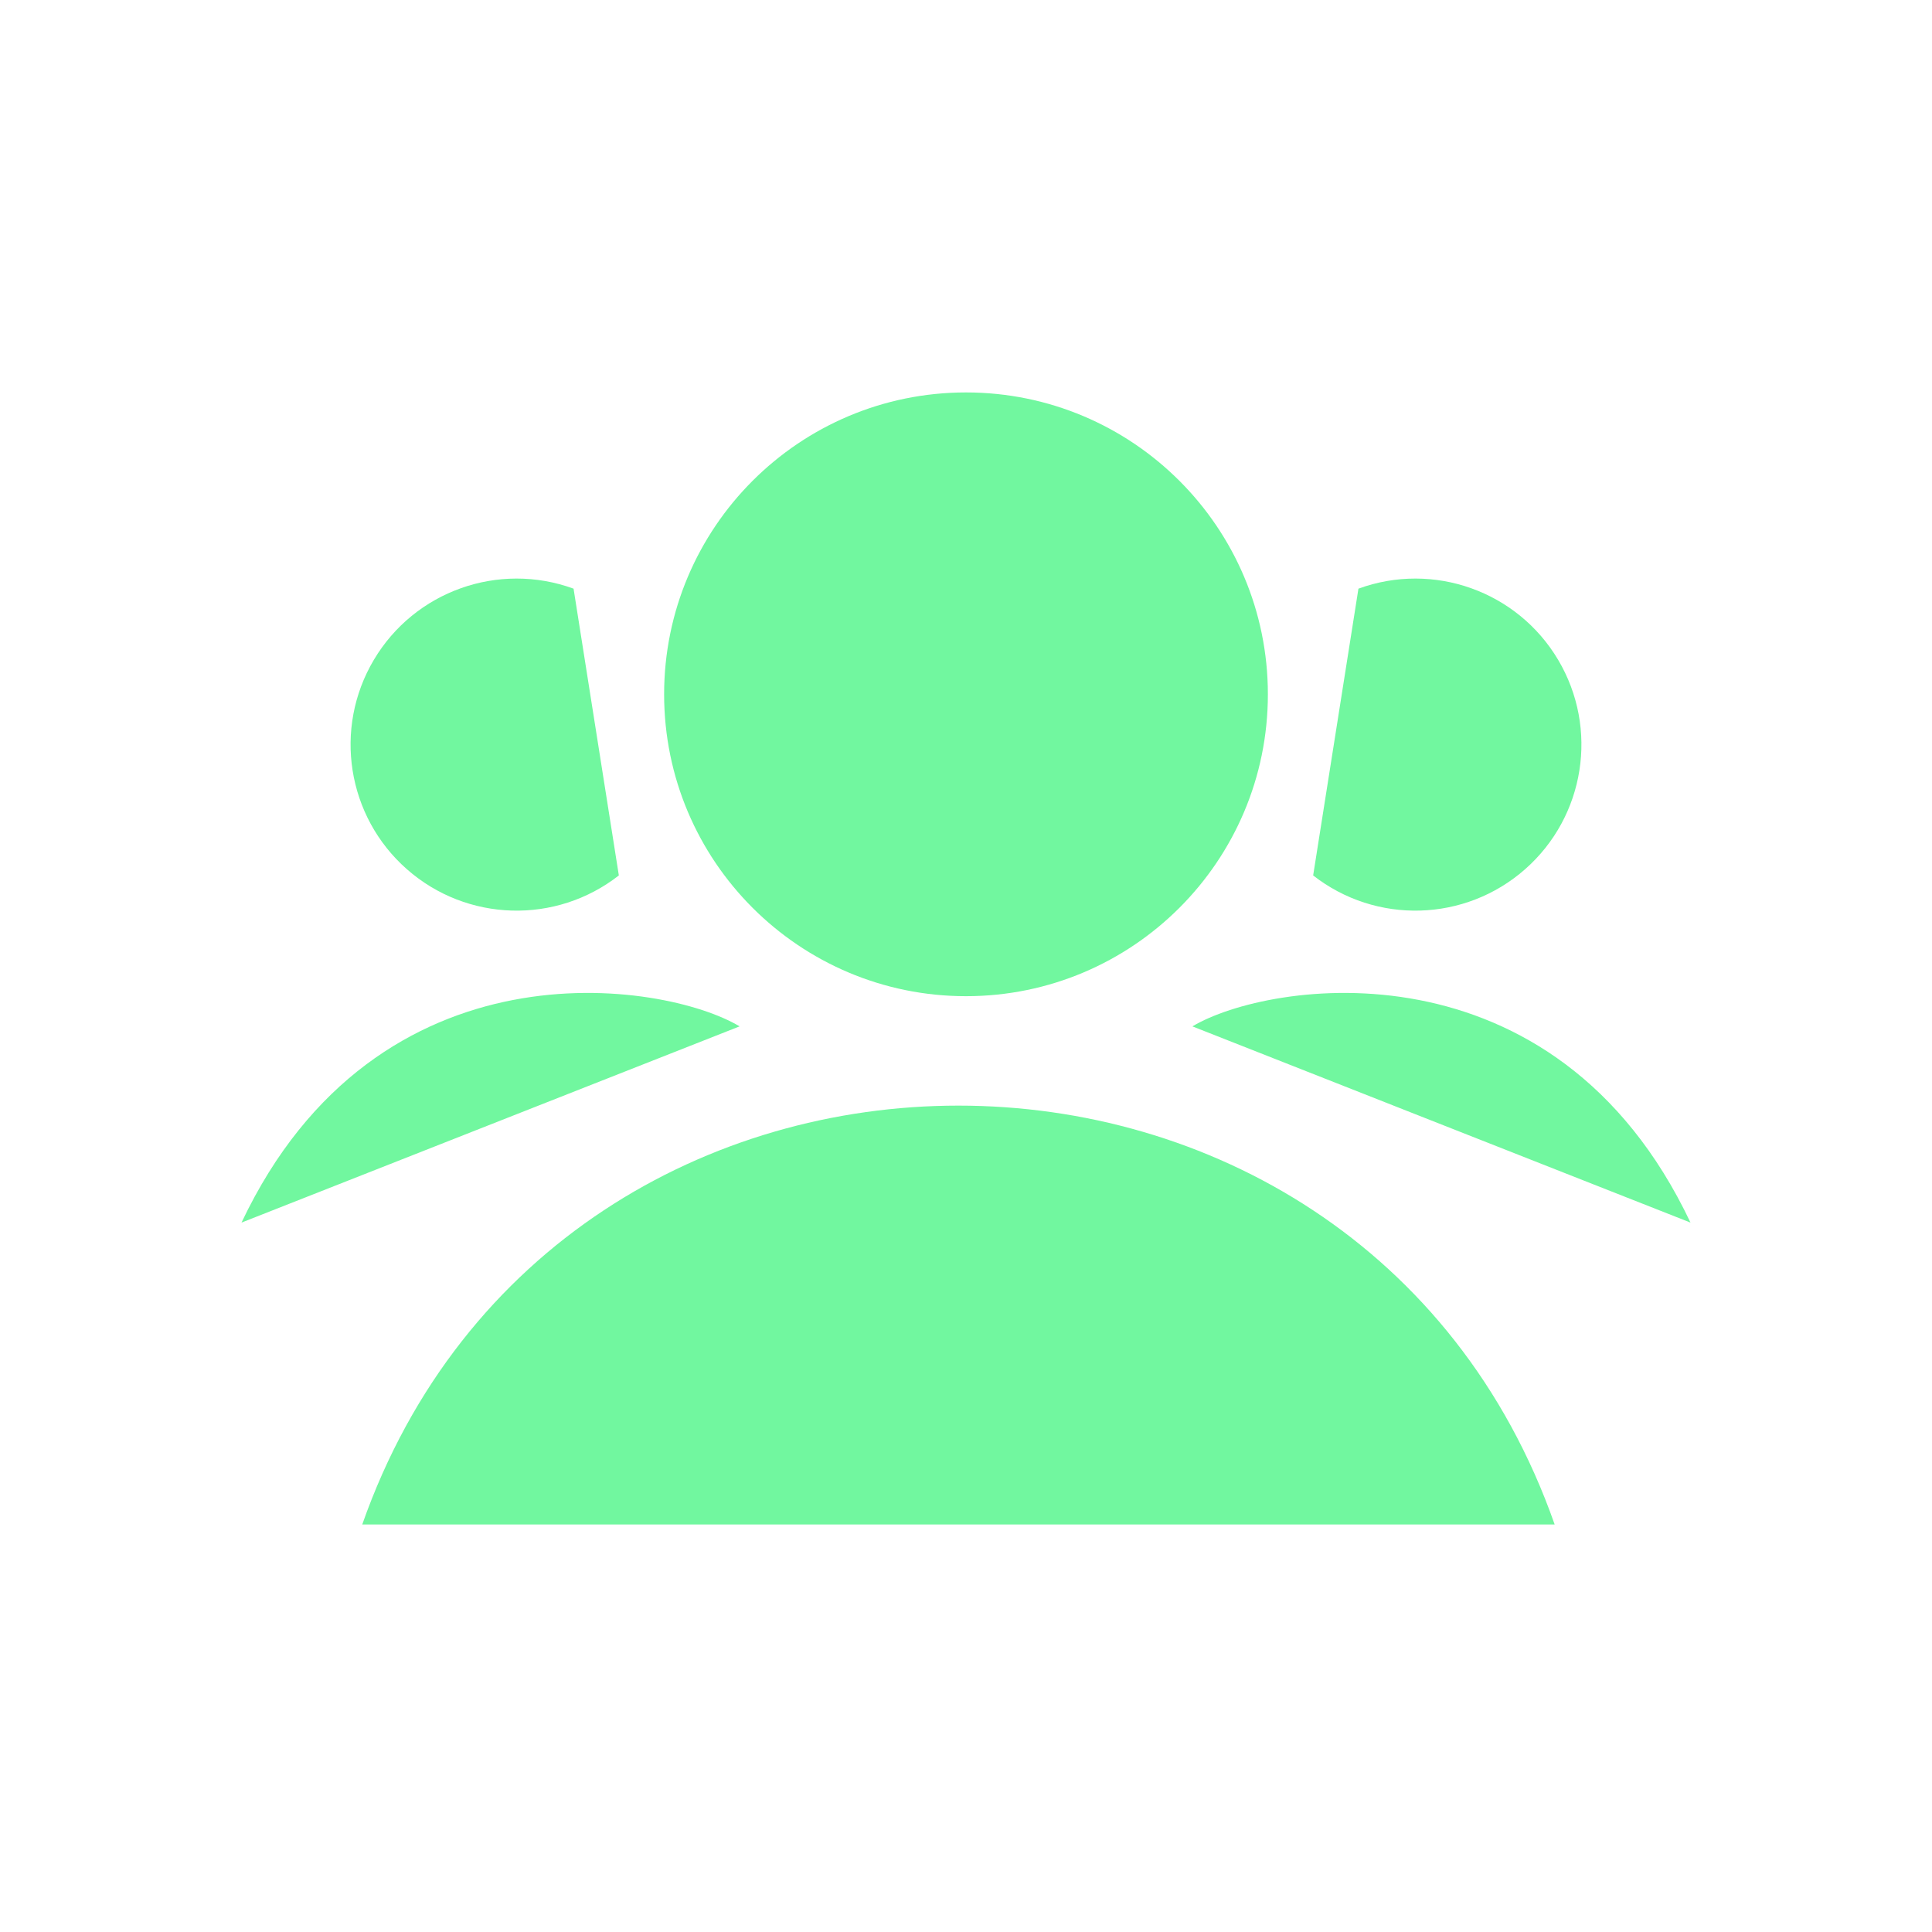
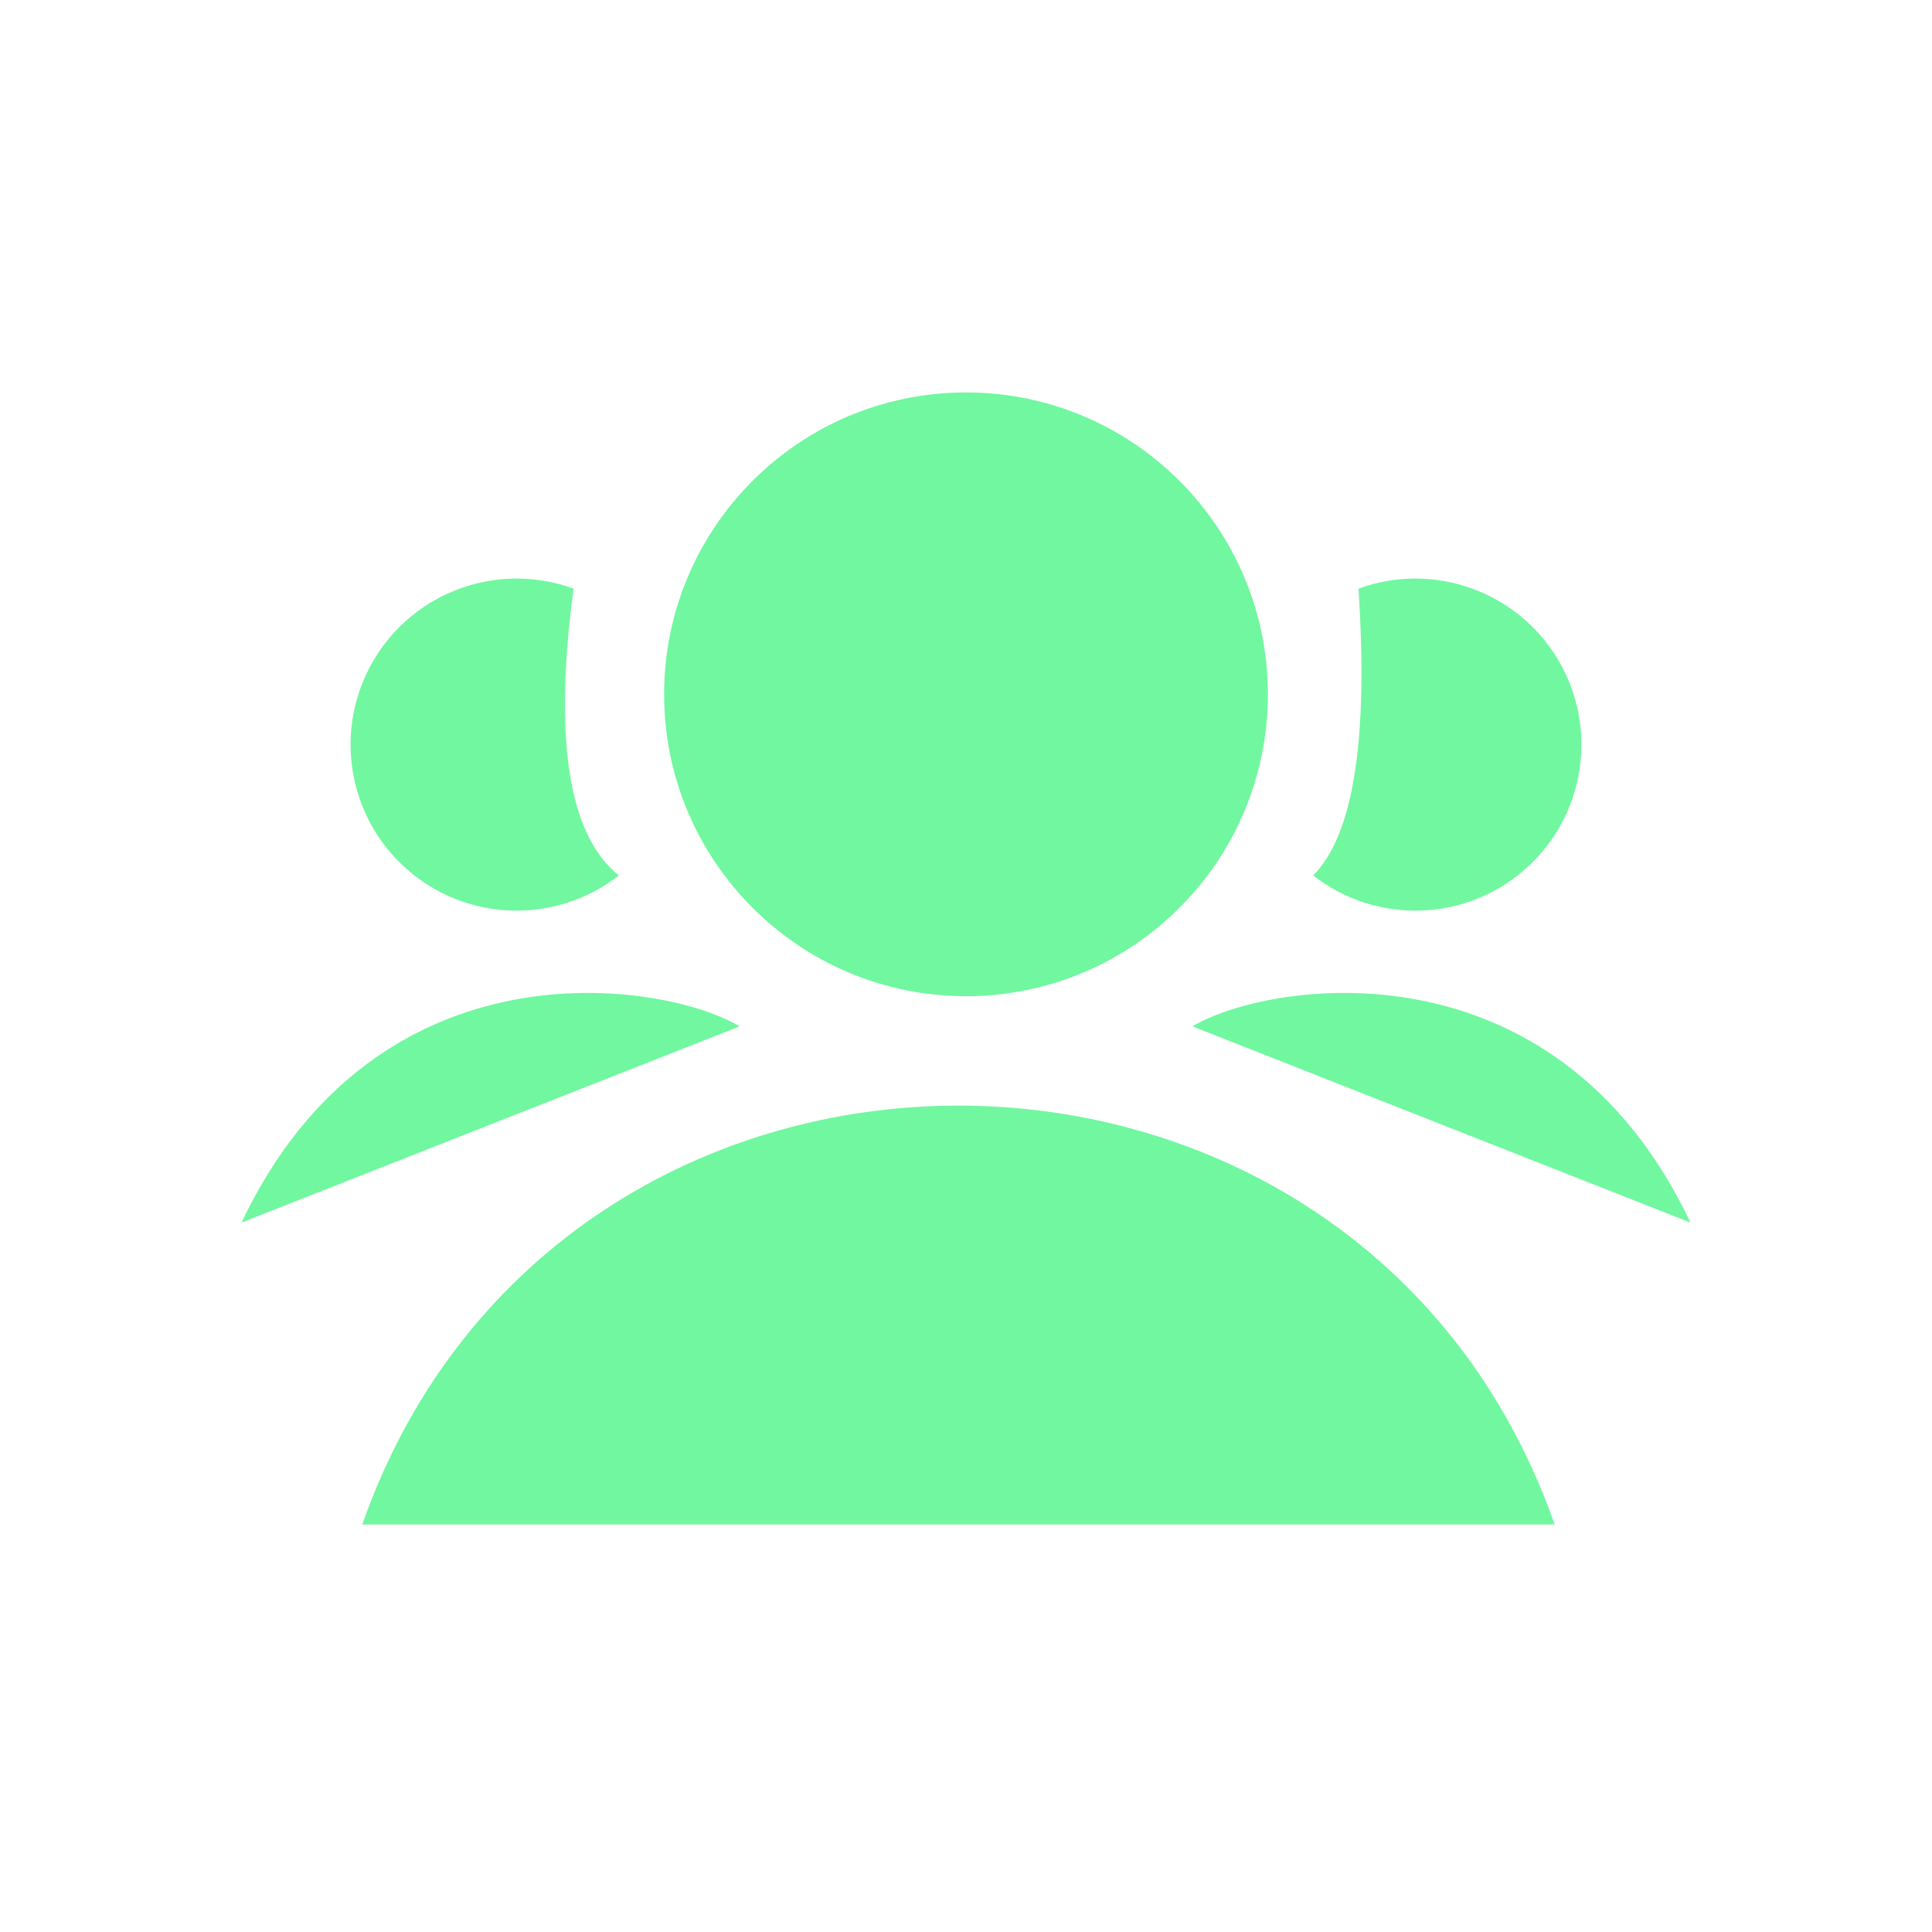
<svg xmlns="http://www.w3.org/2000/svg" viewBox="0 0 128 128" fill="#71F79F" stroke="none">
-   <circle cx="64" cy="46" r="20" />
-   <path d="M38 39a11 11 90 103 19M90 39A11 11 90 1187 58M79 68c5-3 24-6 33 13M49 68c-5-3-24-6-33 13m8 20c13-37 66-37 79 0" />
+   <path d="M84 46A20 20 0 1044 46a20 20 0 1040 0M38 39a11 11 90 103 19q-5-4-3-19m52 0A11 11 90 1187 58q4-4 3-19M79 68c5-3 24-6 33 13ZM49 68c-5-3-24-6-33 13ZM24 101c13-37 66-37 79 0" />
</svg>
